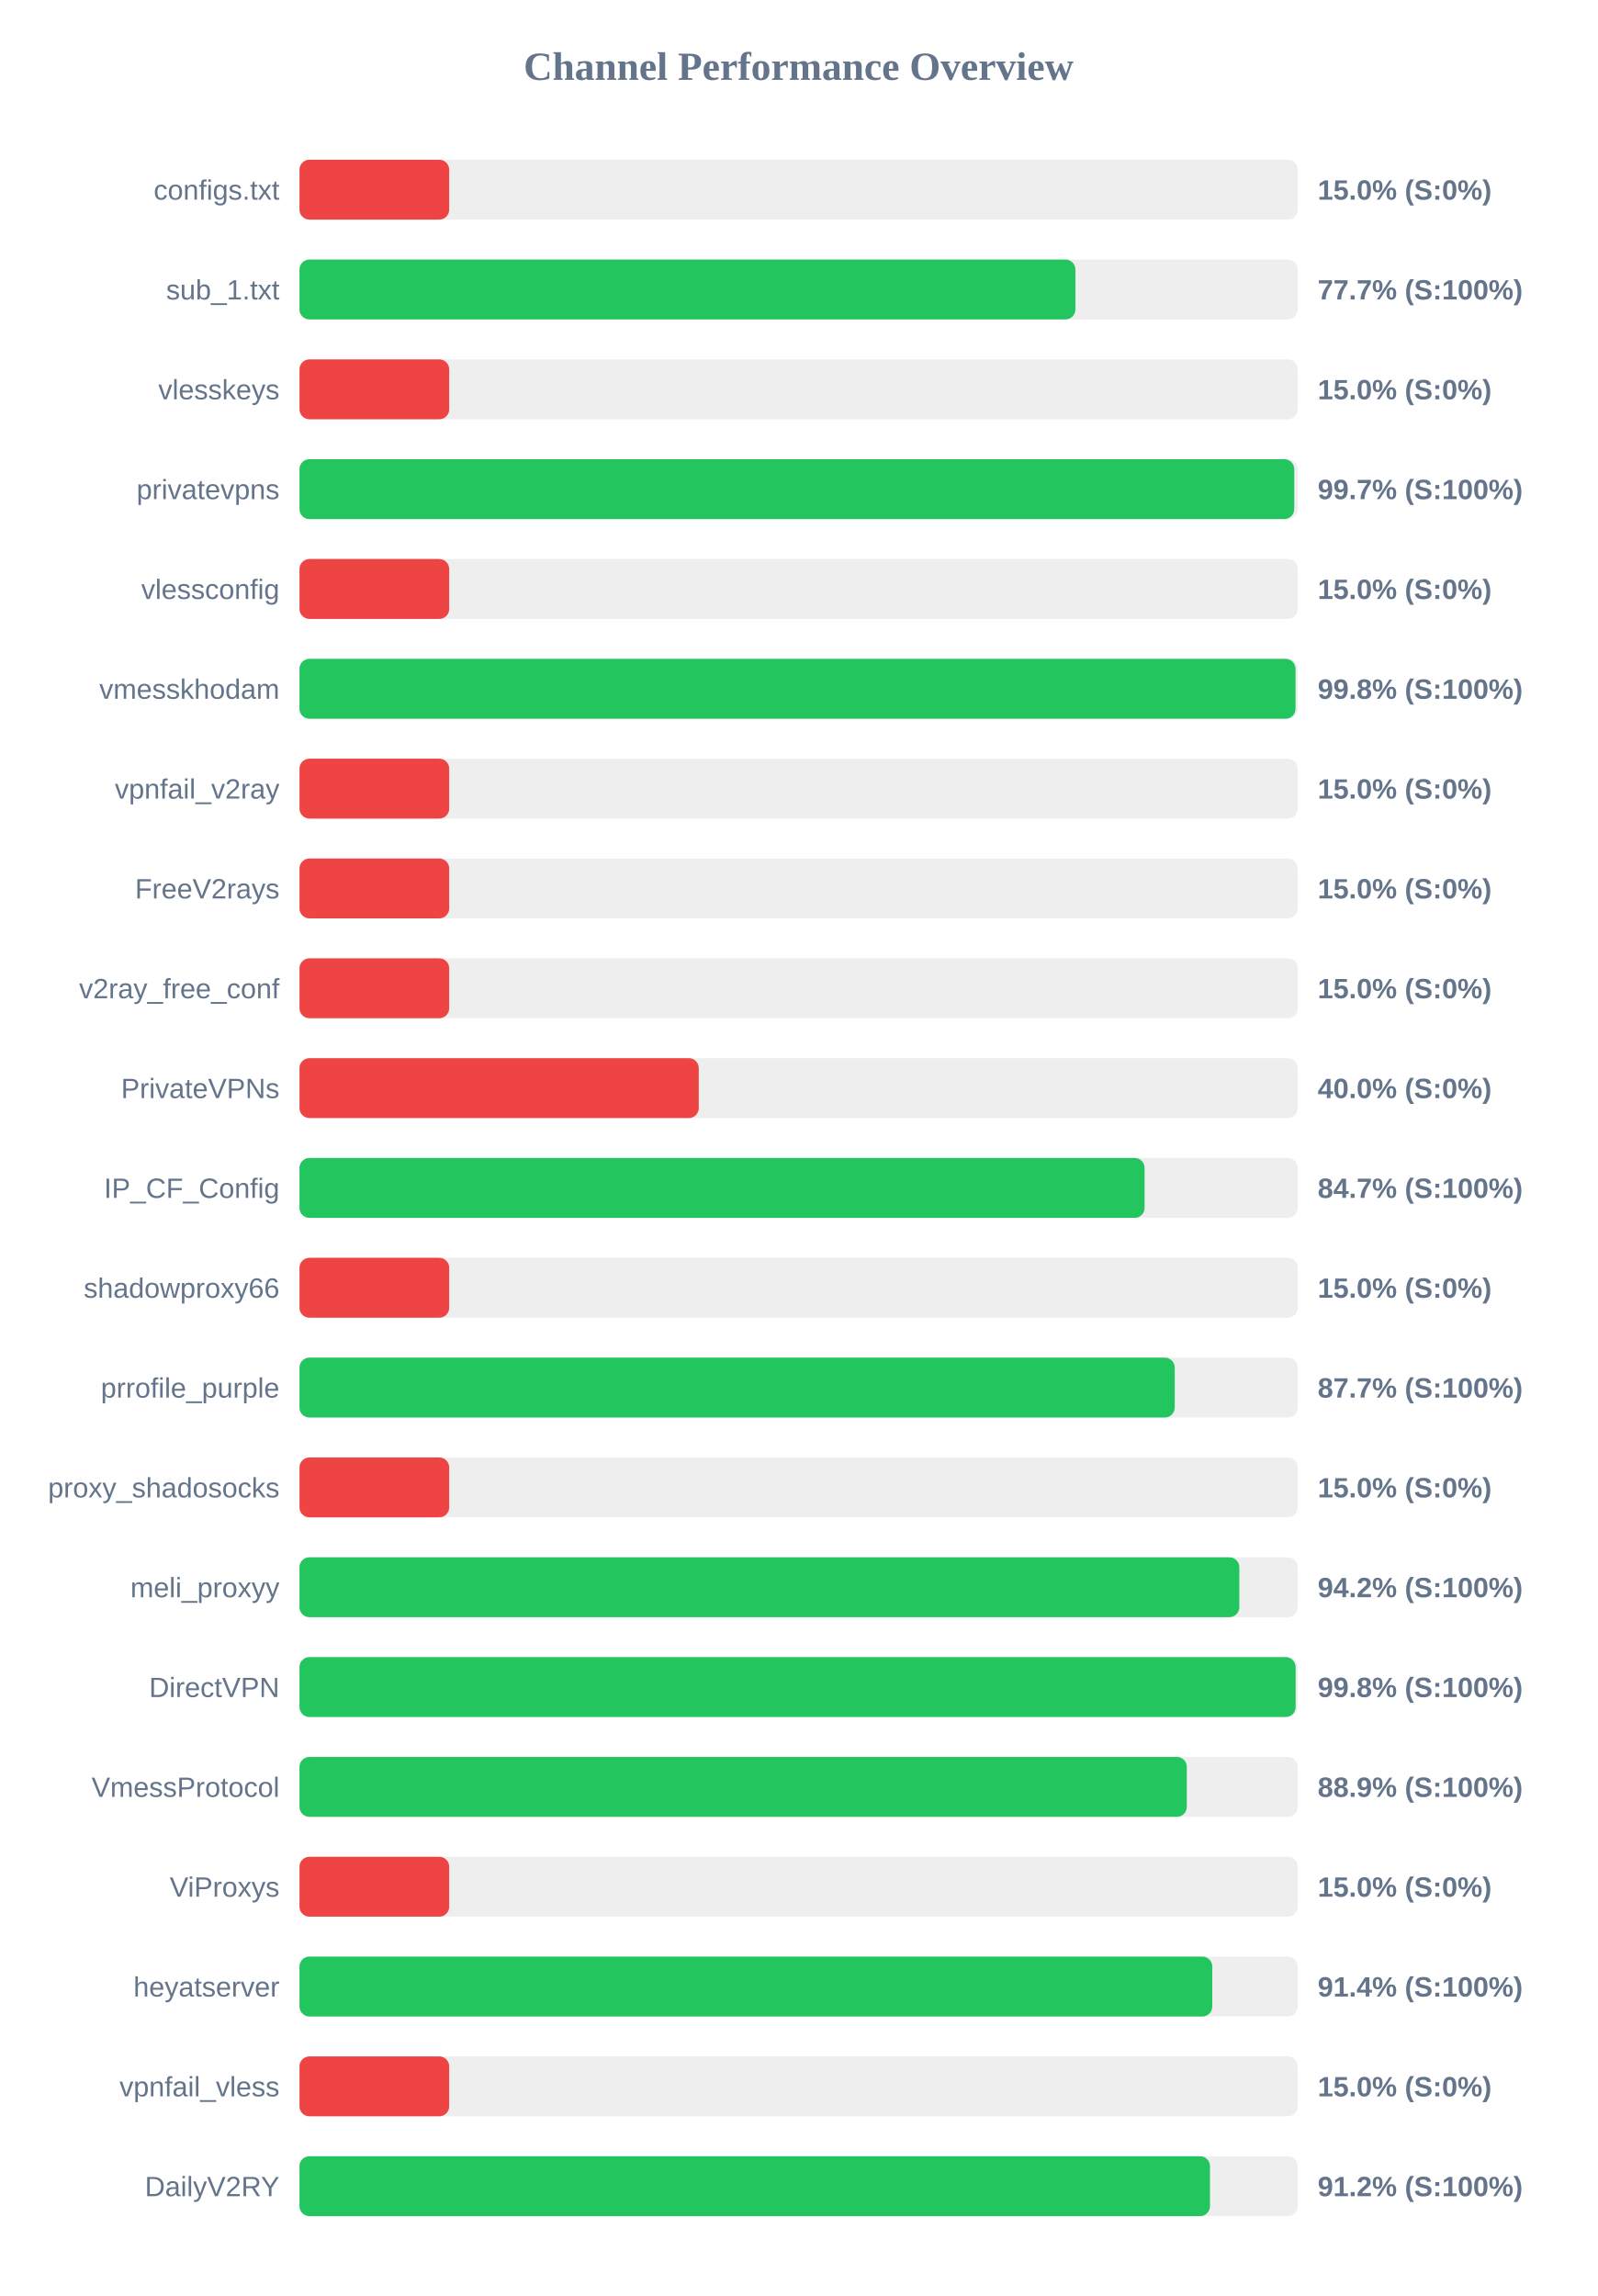
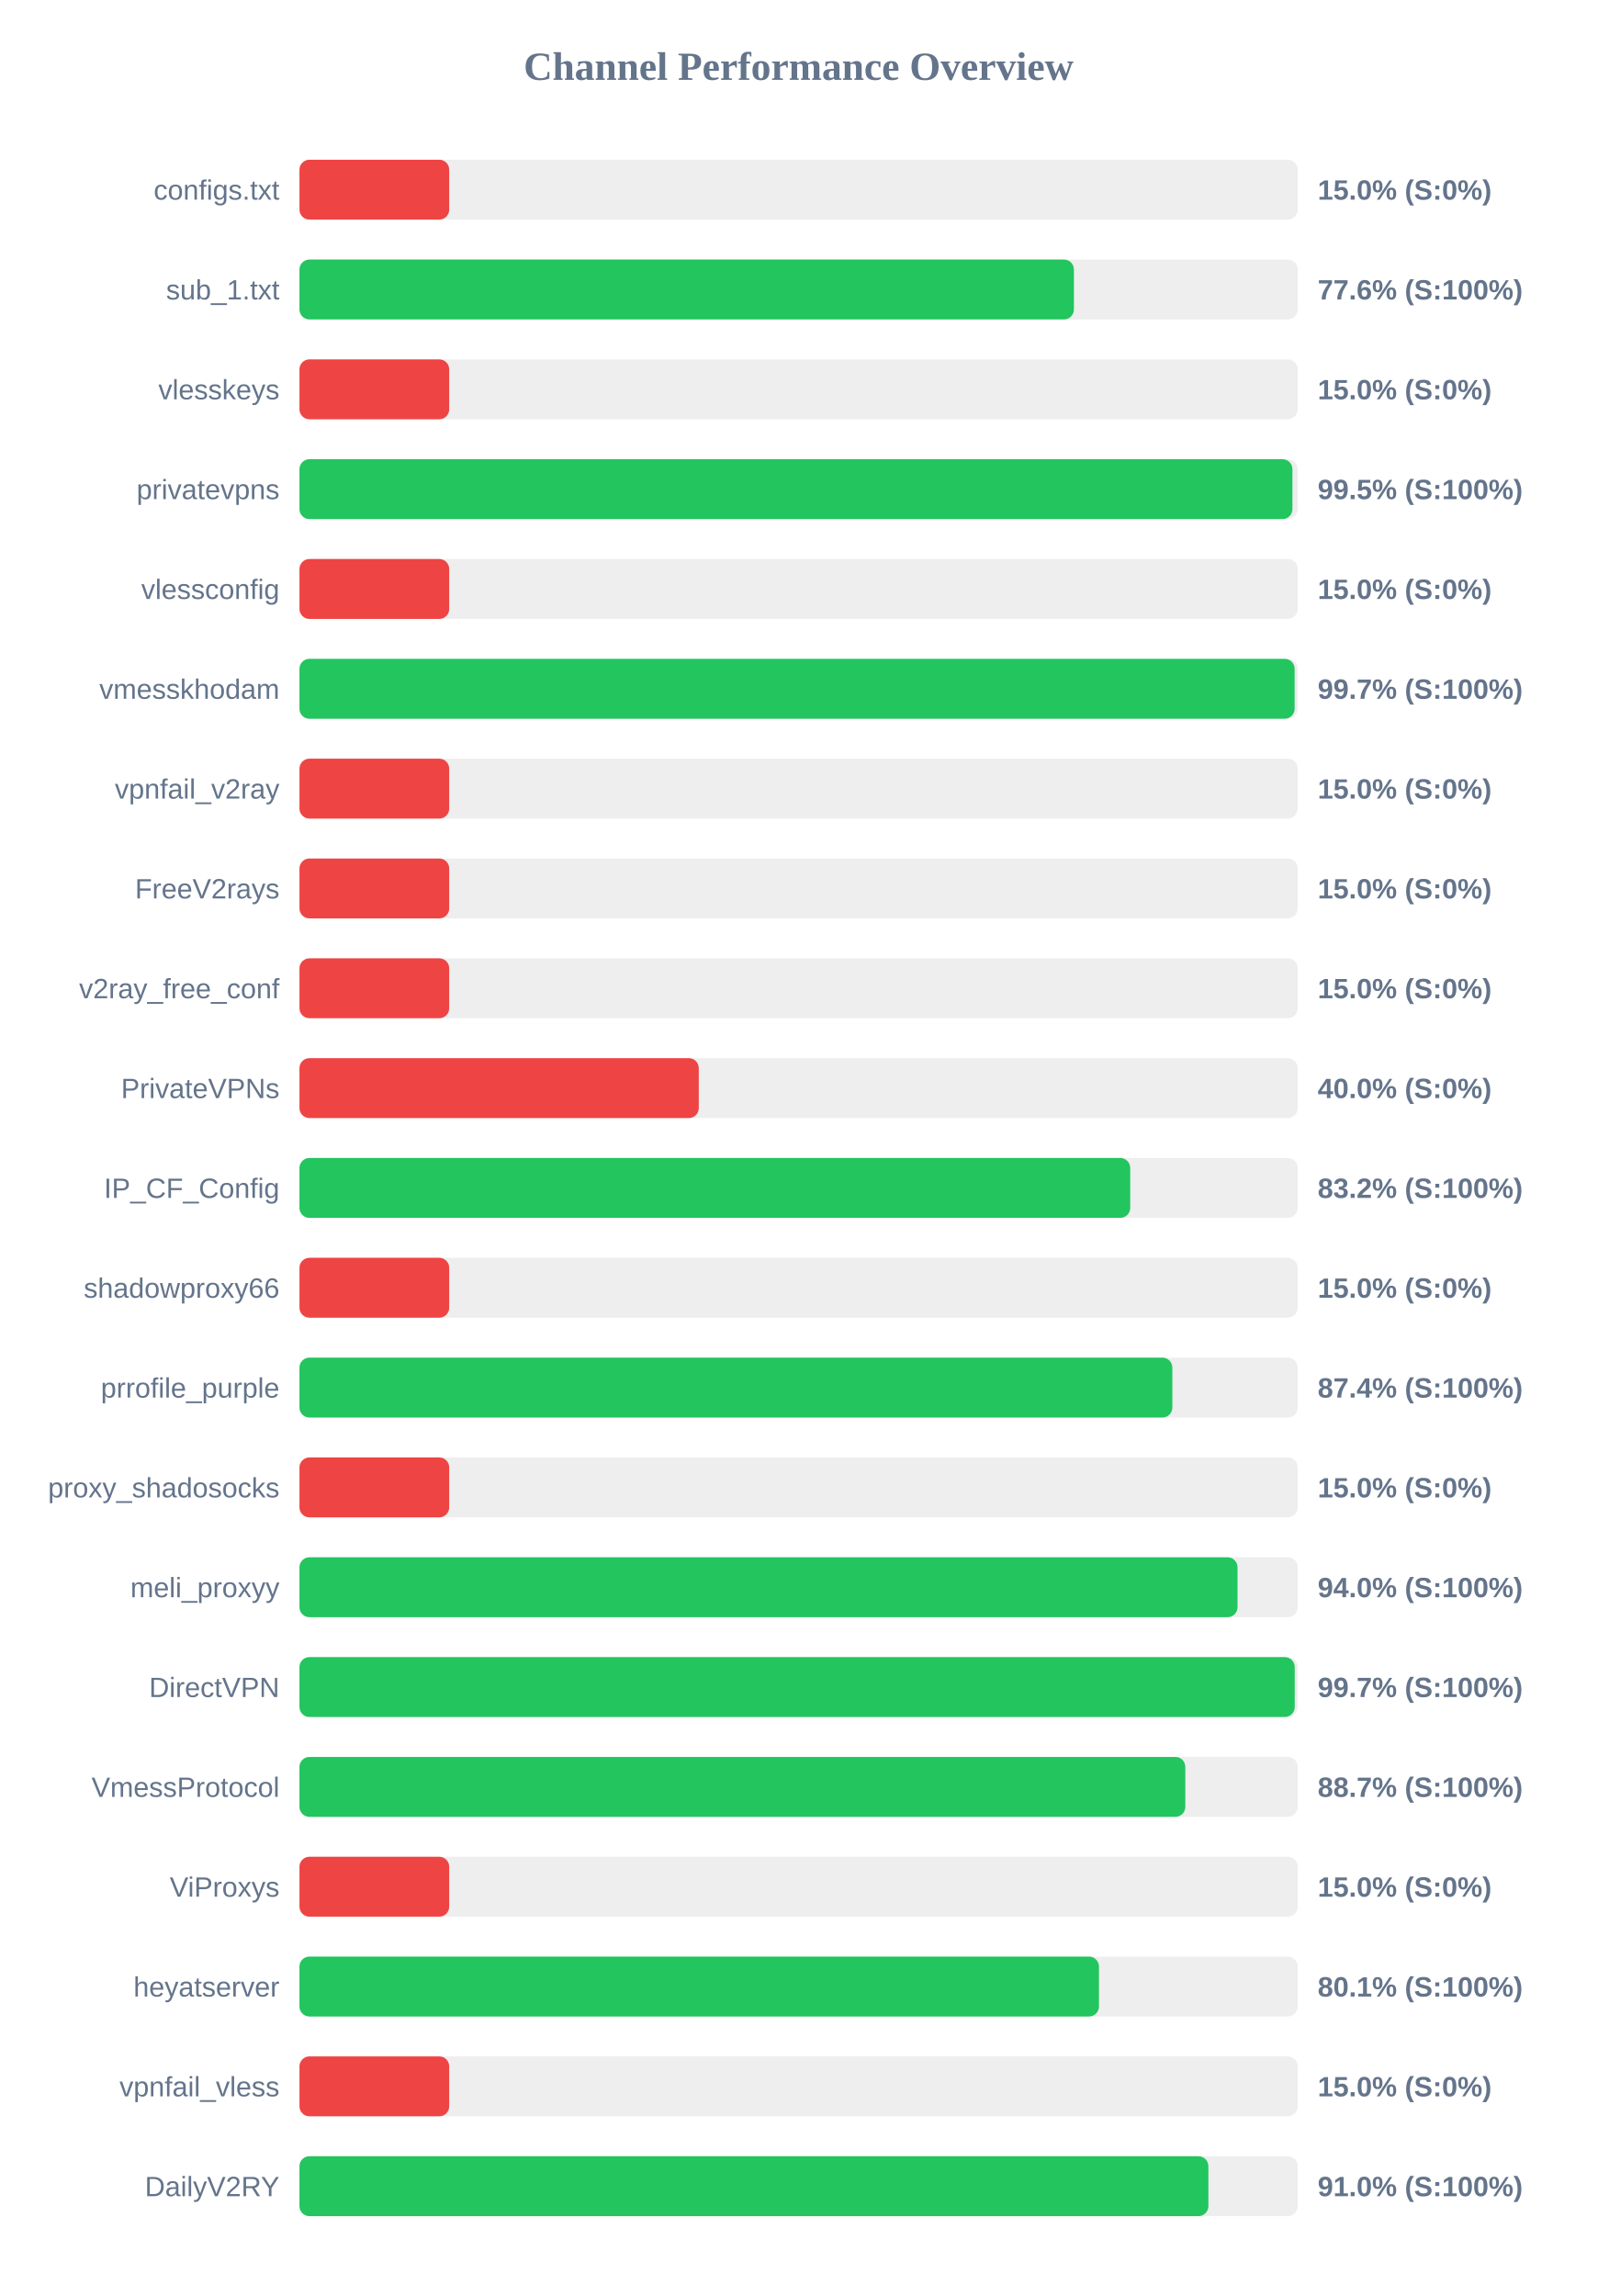
<svg xmlns="http://www.w3.org/2000/svg" width="800" height="1150" version="1.1">
  <style>
        .row { font: 14px Arial; fill: #64748b; }
        .score { font: bold 14px Arial; fill: #64748b; }
    </style>
  <text x="400" y="40" text-anchor="middle" font-size="20px" font-weight="bold" fill="#64748b">Channel Performance Overview</text>
  <rect x="150" y="80" width="500" height="30" fill="#eee" rx="5" />
  <rect x="150" y="80" width="75.0" height="30" fill="#ef4444" rx="5" />
  <text x="140" y="100" text-anchor="end" class="row">configs.txt</text>
  <text x="660" y="100" text-anchor="start" class="score">15.0% (S:0%)</text>
  <rect x="150" y="130" width="500" height="30" fill="#eee" rx="5" />
-   <rect x="150" y="130" width="388.65" height="30" fill="#22c55e" rx="5" />
+   <rect x="150" y="130" width="387.9" height="30" fill="#22c55e" rx="5" />
  <text x="140" y="150" text-anchor="end" class="row">sub_1.txt</text>
-   <text x="660" y="150" text-anchor="start" class="score">77.7% (S:100%)</text>
+   <text x="660" y="150" text-anchor="start" class="score">77.6% (S:100%)</text>
  <rect x="150" y="180" width="500" height="30" fill="#eee" rx="5" />
  <rect x="150" y="180" width="75.0" height="30" fill="#ef4444" rx="5" />
  <text x="140" y="200" text-anchor="end" class="row">vlesskeys</text>
  <text x="660" y="200" text-anchor="start" class="score">15.0% (S:0%)</text>
  <rect x="150" y="230" width="500" height="30" fill="#eee" rx="5" />
-   <rect x="150" y="230" width="498.25" height="30" fill="#22c55e" rx="5" />
+   <rect x="150" y="230" width="497.35" height="30" fill="#22c55e" rx="5" />
  <text x="140" y="250" text-anchor="end" class="row">privatevpns</text>
-   <text x="660" y="250" text-anchor="start" class="score">99.7% (S:100%)</text>
+   <text x="660" y="250" text-anchor="start" class="score">99.5% (S:100%)</text>
  <rect x="150" y="280" width="500" height="30" fill="#eee" rx="5" />
  <rect x="150" y="280" width="75.0" height="30" fill="#ef4444" rx="5" />
  <text x="140" y="300" text-anchor="end" class="row">vlessconfig</text>
  <text x="660" y="300" text-anchor="start" class="score">15.0% (S:0%)</text>
  <rect x="150" y="330" width="500" height="30" fill="#eee" rx="5" />
-   <rect x="150" y="330" width="498.9" height="30" fill="#22c55e" rx="5" />
+   <rect x="150" y="330" width="498.45" height="30" fill="#22c55e" rx="5" />
  <text x="140" y="350" text-anchor="end" class="row">vmesskhodam</text>
-   <text x="660" y="350" text-anchor="start" class="score">99.8% (S:100%)</text>
+   <text x="660" y="350" text-anchor="start" class="score">99.7% (S:100%)</text>
  <rect x="150" y="380" width="500" height="30" fill="#eee" rx="5" />
  <rect x="150" y="380" width="75.0" height="30" fill="#ef4444" rx="5" />
  <text x="140" y="400" text-anchor="end" class="row">vpnfail_v2ray</text>
  <text x="660" y="400" text-anchor="start" class="score">15.0% (S:0%)</text>
  <rect x="150" y="430" width="500" height="30" fill="#eee" rx="5" />
  <rect x="150" y="430" width="75.0" height="30" fill="#ef4444" rx="5" />
  <text x="140" y="450" text-anchor="end" class="row">FreeV2rays</text>
  <text x="660" y="450" text-anchor="start" class="score">15.0% (S:0%)</text>
  <rect x="150" y="480" width="500" height="30" fill="#eee" rx="5" />
  <rect x="150" y="480" width="75.0" height="30" fill="#ef4444" rx="5" />
  <text x="140" y="500" text-anchor="end" class="row">v2ray_free_conf</text>
  <text x="660" y="500" text-anchor="start" class="score">15.0% (S:0%)</text>
  <rect x="150" y="530" width="500" height="30" fill="#eee" rx="5" />
  <rect x="150" y="530" width="200.0" height="30" fill="#ef4444" rx="5" />
  <text x="140" y="550" text-anchor="end" class="row">PrivateVPNs</text>
  <text x="660" y="550" text-anchor="start" class="score">40.0% (S:0%)</text>
  <rect x="150" y="580" width="500" height="30" fill="#eee" rx="5" />
-   <rect x="150" y="580" width="423.3" height="30" fill="#22c55e" rx="5" />
+   <rect x="150" y="580" width="416.1" height="30" fill="#22c55e" rx="5" />
  <text x="140" y="600" text-anchor="end" class="row">IP_CF_Config</text>
-   <text x="660" y="600" text-anchor="start" class="score">84.7% (S:100%)</text>
+   <text x="660" y="600" text-anchor="start" class="score">83.2% (S:100%)</text>
  <rect x="150" y="630" width="500" height="30" fill="#eee" rx="5" />
  <rect x="150" y="630" width="75.0" height="30" fill="#ef4444" rx="5" />
  <text x="140" y="650" text-anchor="end" class="row">shadowproxy66</text>
  <text x="660" y="650" text-anchor="start" class="score">15.0% (S:0%)</text>
  <rect x="150" y="680" width="500" height="30" fill="#eee" rx="5" />
-   <rect x="150" y="680" width="438.4" height="30" fill="#22c55e" rx="5" />
+   <rect x="150" y="680" width="437.2" height="30" fill="#22c55e" rx="5" />
  <text x="140" y="700" text-anchor="end" class="row">prrofile_purple</text>
-   <text x="660" y="700" text-anchor="start" class="score">87.7% (S:100%)</text>
+   <text x="660" y="700" text-anchor="start" class="score">87.4% (S:100%)</text>
  <rect x="150" y="730" width="500" height="30" fill="#eee" rx="5" />
  <rect x="150" y="730" width="75.0" height="30" fill="#ef4444" rx="5" />
  <text x="140" y="750" text-anchor="end" class="row">proxy_shadosocks</text>
  <text x="660" y="750" text-anchor="start" class="score">15.0% (S:0%)</text>
  <rect x="150" y="780" width="500" height="30" fill="#eee" rx="5" />
-   <rect x="150" y="780" width="470.75" height="30" fill="#22c55e" rx="5" />
+   <rect x="150" y="780" width="469.85" height="30" fill="#22c55e" rx="5" />
  <text x="140" y="800" text-anchor="end" class="row">meli_proxyy</text>
-   <text x="660" y="800" text-anchor="start" class="score">94.2% (S:100%)</text>
+   <text x="660" y="800" text-anchor="start" class="score">94.0% (S:100%)</text>
  <rect x="150" y="830" width="500" height="30" fill="#eee" rx="5" />
-   <rect x="150" y="830" width="498.95" height="30" fill="#22c55e" rx="5" />
+   <rect x="150" y="830" width="498.5" height="30" fill="#22c55e" rx="5" />
  <text x="140" y="850" text-anchor="end" class="row">DirectVPN</text>
-   <text x="660" y="850" text-anchor="start" class="score">99.8% (S:100%)</text>
+   <text x="660" y="850" text-anchor="start" class="score">99.7% (S:100%)</text>
  <rect x="150" y="880" width="500" height="30" fill="#eee" rx="5" />
-   <rect x="150" y="880" width="444.45" height="30" fill="#22c55e" rx="5" />
+   <rect x="150" y="880" width="443.7" height="30" fill="#22c55e" rx="5" />
  <text x="140" y="900" text-anchor="end" class="row">VmessProtocol</text>
-   <text x="660" y="900" text-anchor="start" class="score">88.9% (S:100%)</text>
+   <text x="660" y="900" text-anchor="start" class="score">88.7% (S:100%)</text>
  <rect x="150" y="930" width="500" height="30" fill="#eee" rx="5" />
  <rect x="150" y="930" width="75.0" height="30" fill="#ef4444" rx="5" />
  <text x="140" y="950" text-anchor="end" class="row">ViProxys</text>
  <text x="660" y="950" text-anchor="start" class="score">15.0% (S:0%)</text>
  <rect x="150" y="980" width="500" height="30" fill="#eee" rx="5" />
-   <rect x="150" y="980" width="457.2" height="30" fill="#22c55e" rx="5" />
+   <rect x="150" y="980" width="400.45" height="30" fill="#22c55e" rx="5" />
  <text x="140" y="1000" text-anchor="end" class="row">heyatserver</text>
-   <text x="660" y="1000" text-anchor="start" class="score">91.4% (S:100%)</text>
+   <text x="660" y="1000" text-anchor="start" class="score">80.1% (S:100%)</text>
  <rect x="150" y="1030" width="500" height="30" fill="#eee" rx="5" />
  <rect x="150" y="1030" width="75.0" height="30" fill="#ef4444" rx="5" />
  <text x="140" y="1050" text-anchor="end" class="row">vpnfail_vless</text>
  <text x="660" y="1050" text-anchor="start" class="score">15.0% (S:0%)</text>
  <rect x="150" y="1080" width="500" height="30" fill="#eee" rx="5" />
-   <rect x="150" y="1080" width="456.05" height="30" fill="#22c55e" rx="5" />
+   <rect x="150" y="1080" width="455.25" height="30" fill="#22c55e" rx="5" />
  <text x="140" y="1100" text-anchor="end" class="row">DailyV2RY</text>
-   <text x="660" y="1100" text-anchor="start" class="score">91.2% (S:100%)</text>
+   <text x="660" y="1100" text-anchor="start" class="score">91.0% (S:100%)</text>
</svg>
